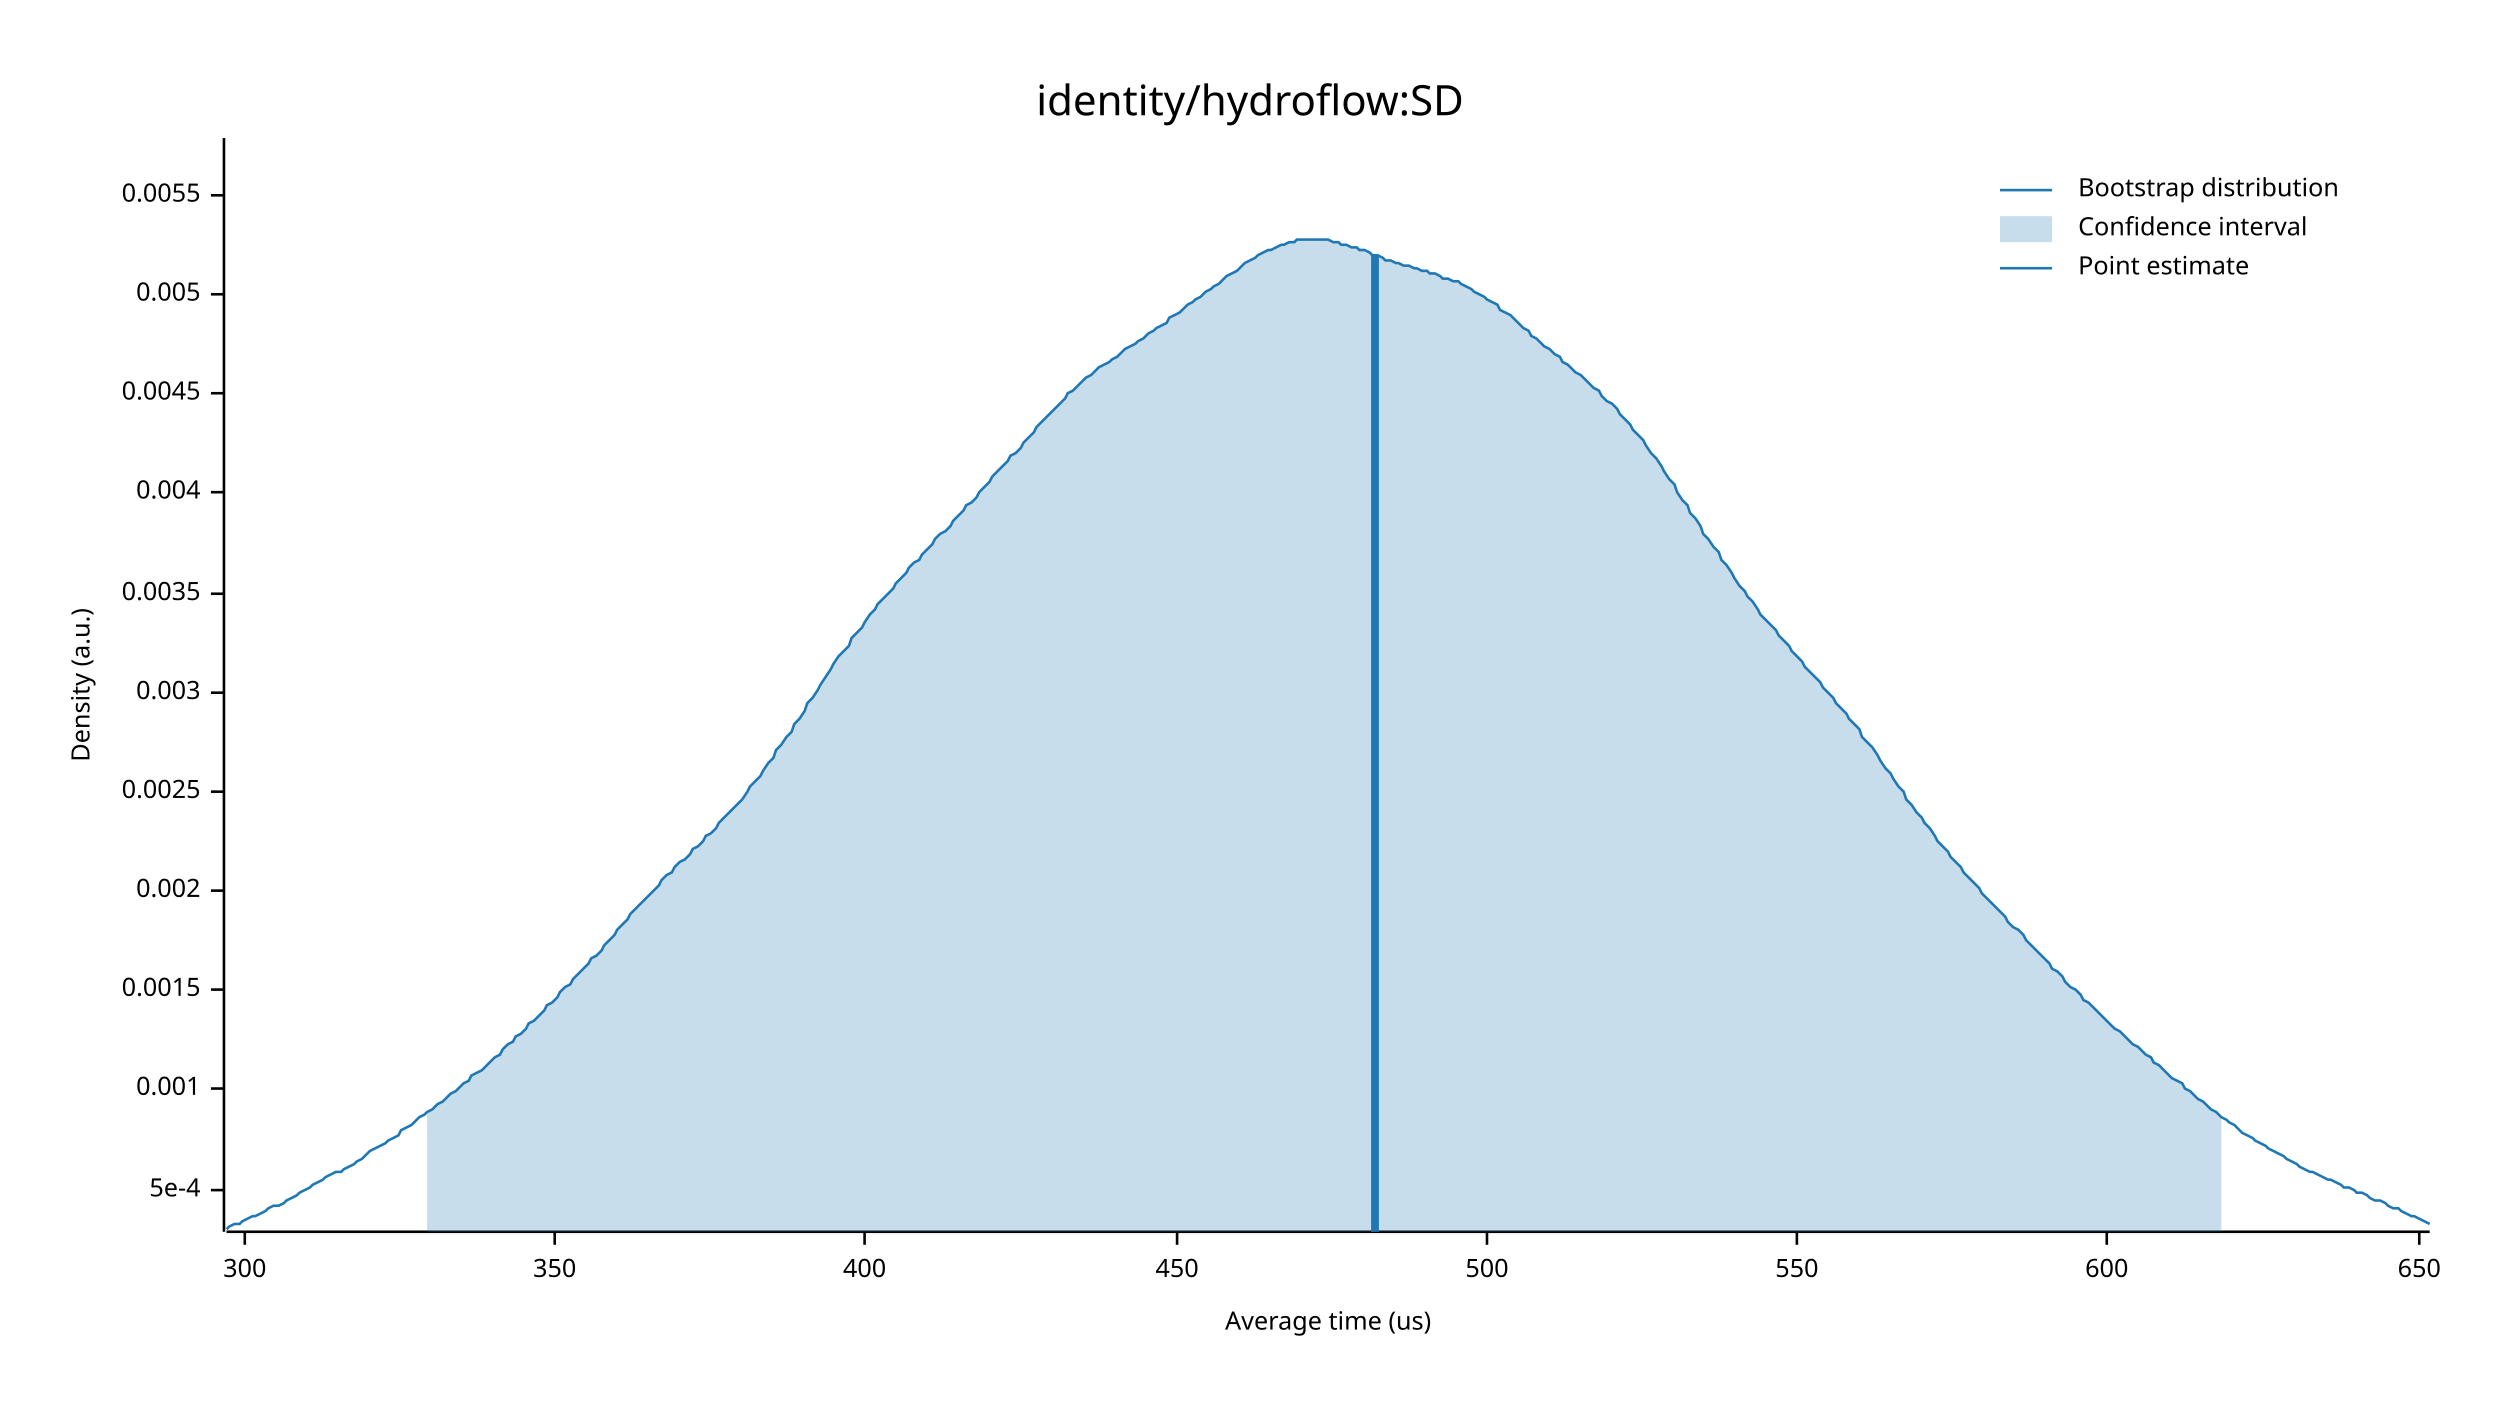
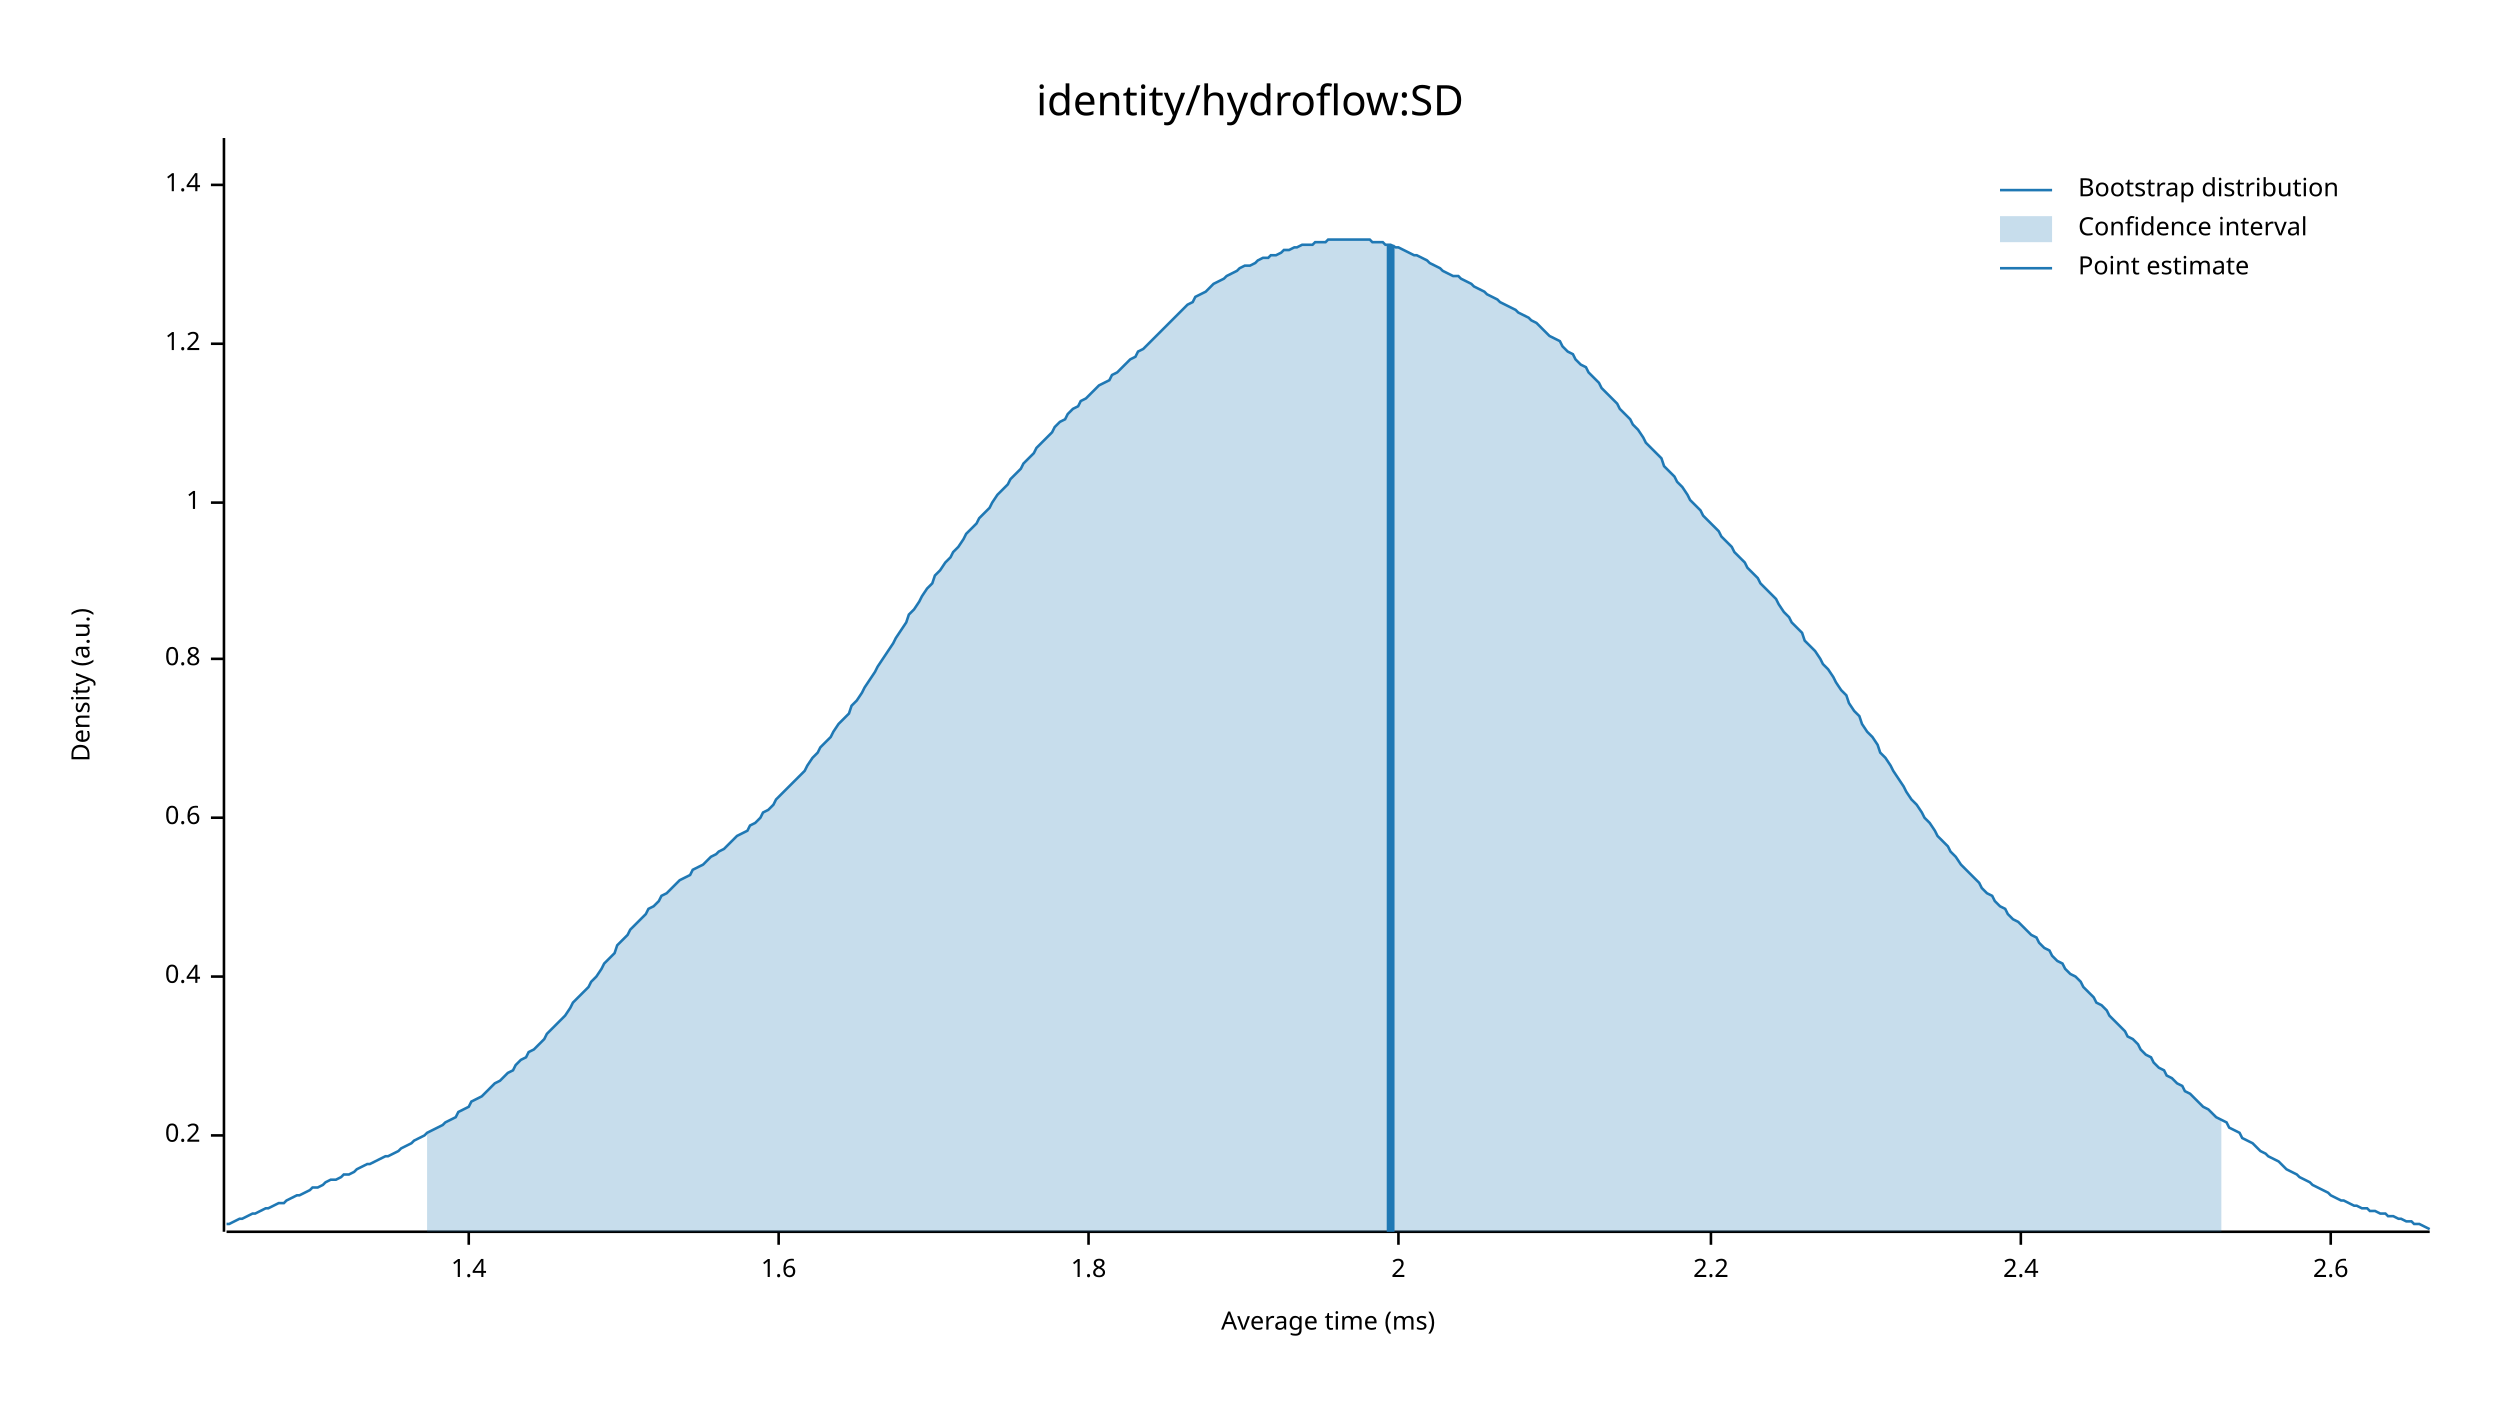
<svg xmlns="http://www.w3.org/2000/svg" width="960" height="540" viewBox="0 0 960 540">
  <text x="480" y="32" dy="0.76em" text-anchor="middle" font-family="sans-serif" font-size="16.129" opacity="1" fill="#000000">
identity/hydroflow:SD
</text>
  <text x="27" y="263" dy="0.76em" text-anchor="middle" font-family="sans-serif" font-size="9.677" opacity="1" fill="#000000" transform="rotate(270, 27, 263)">
Density (a.u.)
</text>
  <text x="510" y="513" dy="-0.5ex" text-anchor="middle" font-family="sans-serif" font-size="9.677" opacity="1" fill="#000000">
- Average time (us)
+ Average time (ms)
</text>
  <polyline fill="none" opacity="1" stroke="#000000" stroke-width="1" points="86,53 86,473 " />
-   <text x="77" y="457" dy="0.5ex" text-anchor="end" font-family="sans-serif" font-size="9.677" opacity="1" fill="#000000">
- 5e-4
+   <text x="77" y="436" dy="0.5ex" text-anchor="end" font-family="sans-serif" font-size="9.677" opacity="1" fill="#000000">
+ 0.2
</text>
-   <polyline fill="none" opacity="1" stroke="#000000" stroke-width="1" points="81,457 86,457 " />
-   <text x="77" y="418" dy="0.5ex" text-anchor="end" font-family="sans-serif" font-size="9.677" opacity="1" fill="#000000">
- 0.001
+   <polyline fill="none" opacity="1" stroke="#000000" stroke-width="1" points="81,436 86,436 " />
+   <text x="77" y="375" dy="0.5ex" text-anchor="end" font-family="sans-serif" font-size="9.677" opacity="1" fill="#000000">
+ 0.4
</text>
-   <polyline fill="none" opacity="1" stroke="#000000" stroke-width="1" points="81,418 86,418 " />
-   <text x="77" y="380" dy="0.5ex" text-anchor="end" font-family="sans-serif" font-size="9.677" opacity="1" fill="#000000">
- 0.0015
+   <polyline fill="none" opacity="1" stroke="#000000" stroke-width="1" points="81,375 86,375 " />
+   <text x="77" y="314" dy="0.5ex" text-anchor="end" font-family="sans-serif" font-size="9.677" opacity="1" fill="#000000">
+ 0.6
</text>
-   <polyline fill="none" opacity="1" stroke="#000000" stroke-width="1" points="81,380 86,380 " />
-   <text x="77" y="342" dy="0.5ex" text-anchor="end" font-family="sans-serif" font-size="9.677" opacity="1" fill="#000000">
- 0.002
+   <polyline fill="none" opacity="1" stroke="#000000" stroke-width="1" points="81,314 86,314 " />
+   <text x="77" y="253" dy="0.5ex" text-anchor="end" font-family="sans-serif" font-size="9.677" opacity="1" fill="#000000">
+ 0.8
</text>
-   <polyline fill="none" opacity="1" stroke="#000000" stroke-width="1" points="81,342 86,342 " />
-   <text x="77" y="304" dy="0.5ex" text-anchor="end" font-family="sans-serif" font-size="9.677" opacity="1" fill="#000000">
- 0.0025
+   <polyline fill="none" opacity="1" stroke="#000000" stroke-width="1" points="81,253 86,253 " />
+   <text x="77" y="193" dy="0.5ex" text-anchor="end" font-family="sans-serif" font-size="9.677" opacity="1" fill="#000000">
+ 1
</text>
-   <polyline fill="none" opacity="1" stroke="#000000" stroke-width="1" points="81,304 86,304 " />
-   <text x="77" y="266" dy="0.5ex" text-anchor="end" font-family="sans-serif" font-size="9.677" opacity="1" fill="#000000">
- 0.003
+   <polyline fill="none" opacity="1" stroke="#000000" stroke-width="1" points="81,193 86,193 " />
+   <text x="77" y="132" dy="0.5ex" text-anchor="end" font-family="sans-serif" font-size="9.677" opacity="1" fill="#000000">
+ 1.2
</text>
-   <polyline fill="none" opacity="1" stroke="#000000" stroke-width="1" points="81,266 86,266 " />
-   <text x="77" y="228" dy="0.5ex" text-anchor="end" font-family="sans-serif" font-size="9.677" opacity="1" fill="#000000">
- 0.0035
+   <polyline fill="none" opacity="1" stroke="#000000" stroke-width="1" points="81,132 86,132 " />
+   <text x="77" y="71" dy="0.5ex" text-anchor="end" font-family="sans-serif" font-size="9.677" opacity="1" fill="#000000">
+ 1.4
</text>
-   <polyline fill="none" opacity="1" stroke="#000000" stroke-width="1" points="81,228 86,228 " />
-   <text x="77" y="189" dy="0.5ex" text-anchor="end" font-family="sans-serif" font-size="9.677" opacity="1" fill="#000000">
- 0.004
+   <polyline fill="none" opacity="1" stroke="#000000" stroke-width="1" points="81,71 86,71 " />
+   <polyline fill="none" opacity="1" stroke="#000000" stroke-width="1" points="87,473 933,473 " />
+   <text x="180" y="483" dy="0.76em" text-anchor="middle" font-family="sans-serif" font-size="9.677" opacity="1" fill="#000000">
+ 1.4
</text>
-   <polyline fill="none" opacity="1" stroke="#000000" stroke-width="1" points="81,189 86,189 " />
-   <text x="77" y="151" dy="0.5ex" text-anchor="end" font-family="sans-serif" font-size="9.677" opacity="1" fill="#000000">
- 0.0045
+   <polyline fill="none" opacity="1" stroke="#000000" stroke-width="1" points="180,473 180,478 " />
+   <text x="299" y="483" dy="0.76em" text-anchor="middle" font-family="sans-serif" font-size="9.677" opacity="1" fill="#000000">
+ 1.6
</text>
-   <polyline fill="none" opacity="1" stroke="#000000" stroke-width="1" points="81,151 86,151 " />
-   <text x="77" y="113" dy="0.5ex" text-anchor="end" font-family="sans-serif" font-size="9.677" opacity="1" fill="#000000">
- 0.005
+   <polyline fill="none" opacity="1" stroke="#000000" stroke-width="1" points="299,473 299,478 " />
+   <text x="418" y="483" dy="0.76em" text-anchor="middle" font-family="sans-serif" font-size="9.677" opacity="1" fill="#000000">
+ 1.8
</text>
-   <polyline fill="none" opacity="1" stroke="#000000" stroke-width="1" points="81,113 86,113 " />
-   <text x="77" y="75" dy="0.5ex" text-anchor="end" font-family="sans-serif" font-size="9.677" opacity="1" fill="#000000">
- 0.0055
+   <polyline fill="none" opacity="1" stroke="#000000" stroke-width="1" points="418,473 418,478 " />
+   <text x="537" y="483" dy="0.76em" text-anchor="middle" font-family="sans-serif" font-size="9.677" opacity="1" fill="#000000">
+ 2
</text>
-   <polyline fill="none" opacity="1" stroke="#000000" stroke-width="1" points="81,75 86,75 " />
-   <polyline fill="none" opacity="1" stroke="#000000" stroke-width="1" points="87,473 933,473 " />
-   <text x="94" y="483" dy="0.76em" text-anchor="middle" font-family="sans-serif" font-size="9.677" opacity="1" fill="#000000">
- 300
+   <polyline fill="none" opacity="1" stroke="#000000" stroke-width="1" points="537,473 537,478 " />
+   <text x="657" y="483" dy="0.76em" text-anchor="middle" font-family="sans-serif" font-size="9.677" opacity="1" fill="#000000">
+ 2.2
</text>
-   <polyline fill="none" opacity="1" stroke="#000000" stroke-width="1" points="94,473 94,478 " />
-   <text x="213" y="483" dy="0.76em" text-anchor="middle" font-family="sans-serif" font-size="9.677" opacity="1" fill="#000000">
- 350
+   <polyline fill="none" opacity="1" stroke="#000000" stroke-width="1" points="657,473 657,478 " />
+   <text x="776" y="483" dy="0.76em" text-anchor="middle" font-family="sans-serif" font-size="9.677" opacity="1" fill="#000000">
+ 2.4
</text>
-   <polyline fill="none" opacity="1" stroke="#000000" stroke-width="1" points="213,473 213,478 " />
-   <text x="332" y="483" dy="0.76em" text-anchor="middle" font-family="sans-serif" font-size="9.677" opacity="1" fill="#000000">
- 400
+   <polyline fill="none" opacity="1" stroke="#000000" stroke-width="1" points="776,473 776,478 " />
+   <text x="895" y="483" dy="0.76em" text-anchor="middle" font-family="sans-serif" font-size="9.677" opacity="1" fill="#000000">
+ 2.6
</text>
-   <polyline fill="none" opacity="1" stroke="#000000" stroke-width="1" points="332,473 332,478 " />
-   <text x="452" y="483" dy="0.76em" text-anchor="middle" font-family="sans-serif" font-size="9.677" opacity="1" fill="#000000">
- 450
- </text>
-   <polyline fill="none" opacity="1" stroke="#000000" stroke-width="1" points="452,473 452,478 " />
-   <text x="571" y="483" dy="0.76em" text-anchor="middle" font-family="sans-serif" font-size="9.677" opacity="1" fill="#000000">
- 500
- </text>
-   <polyline fill="none" opacity="1" stroke="#000000" stroke-width="1" points="571,473 571,478 " />
-   <text x="690" y="483" dy="0.76em" text-anchor="middle" font-family="sans-serif" font-size="9.677" opacity="1" fill="#000000">
- 550
- </text>
-   <polyline fill="none" opacity="1" stroke="#000000" stroke-width="1" points="690,473 690,478 " />
-   <text x="809" y="483" dy="0.76em" text-anchor="middle" font-family="sans-serif" font-size="9.677" opacity="1" fill="#000000">
- 600
- </text>
-   <polyline fill="none" opacity="1" stroke="#000000" stroke-width="1" points="809,473 809,478 " />
-   <text x="929" y="483" dy="0.76em" text-anchor="middle" font-family="sans-serif" font-size="9.677" opacity="1" fill="#000000">
- 650
- </text>
-   <polyline fill="none" opacity="1" stroke="#000000" stroke-width="1" points="929,473 929,478 " />
-   <polyline fill="none" opacity="1" stroke="#1F78B4" stroke-width="1" points="87,472 88,471 90,470 92,470 93,469 95,468 97,467 98,467 100,466 102,465 103,464 105,463 107,463 109,462 110,461 112,460 114,459 115,458 117,457 119,456 120,455 122,454 124,453 125,452 127,451 129,450 131,450 132,449 134,448 136,447 137,446 139,445 141,443 142,442 144,441 146,440 148,439 149,438 151,437 153,436 154,434 156,433 158,432 159,431 161,429 163,428 164,427 166,426 168,424 170,423 171,422 173,420 175,419 176,418 178,416 180,415 181,413 183,412 185,411 187,409 188,408 190,406 192,405 193,403 195,401 197,400 198,398 200,397 202,395 203,393 205,392 207,390 209,388 210,386 212,385 214,383 215,381 217,379 219,378 220,376 222,374 224,372 226,370 227,368 229,367 231,365 232,363 234,361 236,359 237,357 239,355 241,353 242,351 244,349 246,347 248,345 249,344 251,342 253,340 254,338 256,336 258,335 259,333 261,331 263,330 265,328 266,326 268,325 270,323 271,321 273,320 275,318 276,316 278,314 280,312 281,311 283,309 285,307 287,304 288,302 290,300 292,298 293,296 295,293 297,291 298,288 300,286 302,283 304,281 305,278 307,276 309,273 310,270 312,268 314,265 315,263 317,260 319,257 320,255 322,252 324,250 326,248 327,245 329,243 331,241 332,239 334,236 336,234 337,232 339,230 341,228 343,226 344,224 346,222 348,220 349,218 351,216 353,215 354,213 356,211 358,209 359,207 361,205 363,204 365,202 366,200 368,198 370,196 371,194 373,193 375,191 376,189 378,187 380,185 381,183 383,181 385,179 387,177 388,175 390,174 392,172 393,170 395,168 397,166 398,164 400,162 402,160 404,158 405,157 407,155 409,153 410,151 412,150 414,148 415,147 417,145 419,144 420,143 422,141 424,140 426,139 427,138 429,137 431,135 432,134 434,133 436,132 437,131 439,130 441,128 443,127 444,126 446,125 448,124 449,122 451,121 453,120 454,119 456,117 458,116 459,115 461,114 463,112 465,111 466,110 468,109 470,107 471,106 473,105 475,104 476,103 478,101 480,100 482,99 483,98 485,97 487,96 488,96 490,95 492,94 493,94 495,93 497,93 498,92 500,92 502,92 504,92 505,92 507,92 509,92 510,92 512,93 514,93 515,94 517,94 519,95 521,95 522,96 524,96 526,97 527,98 529,98 531,99 532,100 534,100 536,101 537,101 539,102 541,102 543,103 544,103 546,104 548,104 549,105 551,105 553,106 554,107 556,107 558,108 560,108 561,109 563,110 565,111 566,112 568,113 570,114 571,115 573,116 575,117 576,119 578,120 580,121 582,123 583,124 585,126 587,127 588,129 590,130 592,132 593,133 595,134 597,136 599,137 600,139 602,140 604,142 605,143 607,144 609,146 610,147 612,149 614,150 615,152 617,154 619,155 621,157 622,159 624,161 626,163 627,165 629,167 631,169 632,171 634,174 636,176 638,179 639,181 641,184 643,186 644,189 646,192 648,194 649,197 651,199 653,202 654,205 656,207 658,210 660,212 661,215 663,217 665,220 666,222 668,225 670,227 671,229 673,231 675,234 676,236 678,238 680,240 682,242 683,244 685,246 687,248 688,250 690,252 692,254 693,256 695,258 697,260 699,262 700,264 702,266 704,268 705,270 707,272 709,274 710,276 712,278 714,280 715,283 717,285 719,287 721,290 722,292 724,295 726,297 727,299 729,302 731,304 732,307 734,309 736,312 738,314 739,316 741,318 743,321 744,323 746,325 748,327 749,329 751,331 753,333 754,335 756,337 758,339 760,341 761,343 763,345 765,347 766,348 768,350 770,352 771,354 773,356 775,357 777,359 778,361 780,363 782,365 783,366 785,368 787,370 788,372 790,373 792,375 793,377 795,379 797,380 799,382 800,384 802,385 804,387 805,388 807,390 809,392 810,393 812,395 814,396 816,398 817,399 819,401 821,402 822,403 824,405 826,406 827,408 829,409 831,411 832,412 834,414 836,415 838,416 839,418 841,419 843,421 844,422 846,423 848,425 849,426 851,427 853,429 855,430 856,431 858,432 860,434 861,435 863,436 865,437 866,438 868,439 870,440 871,441 873,442 875,443 877,444 878,445 880,446 882,447 883,448 885,449 887,450 888,450 890,451 892,452 894,453 895,453 897,454 899,455 900,456 902,456 904,457 905,458 907,458 909,459 910,460 912,461 914,461 916,462 917,463 919,464 921,464 922,465 924,466 926,467 927,467 929,468 931,469 933,470 " />
-   <polygon opacity="0.25" fill="#1F78B4" points="164,427 166,426 168,424 170,423 171,422 173,420 175,419 176,418 178,416 180,415 181,413 183,412 185,411 187,409 188,408 190,406 192,405 193,403 195,401 197,400 198,398 200,397 202,395 203,393 205,392 207,390 209,388 210,386 212,385 214,383 215,381 217,379 219,378 220,376 222,374 224,372 226,370 227,368 229,367 231,365 232,363 234,361 236,359 237,357 239,355 241,353 242,351 244,349 246,347 248,345 249,344 251,342 253,340 254,338 256,336 258,335 259,333 261,331 263,330 265,328 266,326 268,325 270,323 271,321 273,320 275,318 276,316 278,314 280,312 281,311 283,309 285,307 287,304 288,302 290,300 292,298 293,296 295,293 297,291 298,288 300,286 302,283 304,281 305,278 307,276 309,273 310,270 312,268 314,265 315,263 317,260 319,257 320,255 322,252 324,250 326,248 327,245 329,243 331,241 332,239 334,236 336,234 337,232 339,230 341,228 343,226 344,224 346,222 348,220 349,218 351,216 353,215 354,213 356,211 358,209 359,207 361,205 363,204 365,202 366,200 368,198 370,196 371,194 373,193 375,191 376,189 378,187 380,185 381,183 383,181 385,179 387,177 388,175 390,174 392,172 393,170 395,168 397,166 398,164 400,162 402,160 404,158 405,157 407,155 409,153 410,151 412,150 414,148 415,147 417,145 419,144 420,143 422,141 424,140 426,139 427,138 429,137 431,135 432,134 434,133 436,132 437,131 439,130 441,128 443,127 444,126 446,125 448,124 449,122 451,121 453,120 454,119 456,117 458,116 459,115 461,114 463,112 465,111 466,110 468,109 470,107 471,106 473,105 475,104 476,103 478,101 480,100 482,99 483,98 485,97 487,96 488,96 490,95 492,94 493,94 495,93 497,93 498,92 500,92 502,92 504,92 505,92 507,92 509,92 510,92 512,93 514,93 515,94 517,94 519,95 521,95 522,96 524,96 526,97 527,98 529,98 531,99 532,100 534,100 536,101 537,101 539,102 541,102 543,103 544,103 546,104 548,104 549,105 551,105 553,106 554,107 556,107 558,108 560,108 561,109 563,110 565,111 566,112 568,113 570,114 571,115 573,116 575,117 576,119 578,120 580,121 582,123 583,124 585,126 587,127 588,129 590,130 592,132 593,133 595,134 597,136 599,137 600,139 602,140 604,142 605,143 607,144 609,146 610,147 612,149 614,150 615,152 617,154 619,155 621,157 622,159 624,161 626,163 627,165 629,167 631,169 632,171 634,174 636,176 638,179 639,181 641,184 643,186 644,189 646,192 648,194 649,197 651,199 653,202 654,205 656,207 658,210 660,212 661,215 663,217 665,220 666,222 668,225 670,227 671,229 673,231 675,234 676,236 678,238 680,240 682,242 683,244 685,246 687,248 688,250 690,252 692,254 693,256 695,258 697,260 699,262 700,264 702,266 704,268 705,270 707,272 709,274 710,276 712,278 714,280 715,283 717,285 719,287 721,290 722,292 724,295 726,297 727,299 729,302 731,304 732,307 734,309 736,312 738,314 739,316 741,318 743,321 744,323 746,325 748,327 749,329 751,331 753,333 754,335 756,337 758,339 760,341 761,343 763,345 765,347 766,348 768,350 770,352 771,354 773,356 775,357 777,359 778,361 780,363 782,365 783,366 785,368 787,370 788,372 790,373 792,375 793,377 795,379 797,380 799,382 800,384 802,385 804,387 805,388 807,390 809,392 810,393 812,395 814,396 816,398 817,399 819,401 821,402 822,403 824,405 826,406 827,408 829,409 831,411 832,412 834,414 836,415 838,416 839,418 841,419 843,421 844,422 846,423 848,425 849,426 851,427 853,429 853,473 164,473 " />
-   <polyline fill="none" opacity="1" stroke="#1F78B4" stroke-width="3" points="528,473 528,98 " />
+   <polyline fill="none" opacity="1" stroke="#000000" stroke-width="1" points="895,473 895,478 " />
+   <polyline fill="none" opacity="1" stroke="#1F78B4" stroke-width="1" points="87,470 88,470 90,469 92,468 93,468 95,467 97,466 98,466 100,465 102,464 103,464 105,463 107,462 109,462 110,461 112,460 114,459 115,459 117,458 119,457 120,456 122,456 124,455 125,454 127,453 129,453 131,452 132,451 134,451 136,450 137,449 139,448 141,447 142,447 144,446 146,445 148,444 149,444 151,443 153,442 154,441 156,440 158,439 159,438 161,437 163,436 164,435 166,434 168,433 170,432 171,431 173,430 175,429 176,427 178,426 180,425 181,423 183,422 185,421 187,419 188,418 190,416 192,415 193,414 195,412 197,411 198,409 200,407 202,406 203,404 205,403 207,401 209,399 210,397 212,395 214,393 215,392 217,390 219,387 220,385 222,383 224,381 226,379 227,377 229,375 231,372 232,370 234,368 236,366 237,363 239,361 241,359 242,357 244,355 246,353 248,351 249,349 251,348 253,346 254,344 256,343 258,341 259,340 261,338 263,337 265,336 266,334 268,333 270,332 271,331 273,329 275,328 276,327 278,326 280,324 281,323 283,321 285,320 287,319 288,317 290,316 292,314 293,312 295,311 297,309 298,307 300,305 302,303 304,301 305,300 307,298 309,296 310,294 312,291 314,289 315,287 317,285 319,283 320,281 322,278 324,276 326,274 327,271 329,269 331,266 332,264 334,261 336,258 337,256 339,253 341,250 343,247 344,245 346,242 348,239 349,236 351,234 353,231 354,229 356,226 358,224 359,221 361,219 363,216 365,214 366,212 368,210 370,207 371,205 373,203 375,201 376,199 378,197 380,195 381,193 383,190 385,188 387,186 388,184 390,182 392,180 393,178 395,176 397,174 398,172 400,170 402,168 404,166 405,164 407,162 409,161 410,159 412,157 414,156 415,154 417,153 419,151 420,150 422,148 424,147 426,146 427,144 429,143 431,141 432,140 434,138 436,137 437,135 439,134 441,132 443,130 444,129 446,127 448,125 449,124 451,122 453,120 454,119 456,117 458,116 459,114 461,113 463,112 465,110 466,109 468,108 470,107 471,106 473,105 475,104 476,103 478,102 480,102 482,101 483,100 485,99 487,99 488,98 490,98 492,97 493,96 495,96 497,95 498,95 500,94 502,94 504,94 505,93 507,93 509,93 510,92 512,92 514,92 515,92 517,92 519,92 521,92 522,92 524,92 526,92 527,93 529,93 531,93 532,94 534,94 536,95 537,95 539,96 541,97 543,98 544,98 546,99 548,100 549,101 551,102 553,103 554,104 556,105 558,106 560,106 561,107 563,108 565,109 566,110 568,111 570,112 571,113 573,114 575,115 576,116 578,117 580,118 582,119 583,120 585,121 587,122 588,123 590,124 592,126 593,127 595,129 597,130 599,131 600,133 602,135 604,136 605,138 607,140 609,141 610,143 612,145 614,147 615,149 617,151 619,153 621,155 622,157 624,159 626,161 627,163 629,165 631,168 632,170 634,172 636,174 638,176 639,179 641,181 643,183 644,185 646,187 648,190 649,192 651,194 653,196 654,198 656,200 658,202 660,204 661,206 663,208 665,210 666,212 668,214 670,216 671,218 673,220 675,222 676,224 678,226 680,228 682,230 683,232 685,235 687,237 688,239 690,241 692,243 693,246 695,248 697,250 699,253 700,255 702,257 704,260 705,262 707,265 709,267 710,270 712,273 714,275 715,278 717,281 719,283 721,286 722,289 724,291 726,294 727,296 729,299 731,302 732,304 734,307 736,309 738,312 739,314 741,316 743,319 744,321 746,323 748,325 749,327 751,329 753,332 754,333 756,335 758,337 760,339 761,341 763,343 765,344 766,346 768,348 770,349 771,351 773,353 775,354 777,356 778,357 780,359 782,360 783,362 785,364 787,365 788,367 790,369 792,370 793,372 795,374 797,375 799,377 800,379 802,381 804,383 805,385 807,386 809,388 810,390 812,392 814,394 816,396 817,398 819,399 821,401 822,403 824,405 826,406 827,408 829,410 831,411 832,413 834,414 836,416 838,417 839,419 841,420 843,422 844,423 846,425 848,426 849,427 851,429 853,430 855,431 856,433 858,434 860,435 861,437 863,438 865,439 866,440 868,442 870,443 871,444 873,445 875,446 877,448 878,449 880,450 882,451 883,452 885,453 887,454 888,455 890,456 892,457 894,458 895,459 897,460 899,461 900,461 902,462 904,463 905,463 907,464 909,464 910,465 912,465 914,466 916,466 917,467 919,467 921,468 922,468 924,469 926,469 927,470 929,470 931,471 933,472 " />
+   <polygon opacity="0.25" fill="#1F78B4" points="164,435 166,434 168,433 170,432 171,431 173,430 175,429 176,427 178,426 180,425 181,423 183,422 185,421 187,419 188,418 190,416 192,415 193,414 195,412 197,411 198,409 200,407 202,406 203,404 205,403 207,401 209,399 210,397 212,395 214,393 215,392 217,390 219,387 220,385 222,383 224,381 226,379 227,377 229,375 231,372 232,370 234,368 236,366 237,363 239,361 241,359 242,357 244,355 246,353 248,351 249,349 251,348 253,346 254,344 256,343 258,341 259,340 261,338 263,337 265,336 266,334 268,333 270,332 271,331 273,329 275,328 276,327 278,326 280,324 281,323 283,321 285,320 287,319 288,317 290,316 292,314 293,312 295,311 297,309 298,307 300,305 302,303 304,301 305,300 307,298 309,296 310,294 312,291 314,289 315,287 317,285 319,283 320,281 322,278 324,276 326,274 327,271 329,269 331,266 332,264 334,261 336,258 337,256 339,253 341,250 343,247 344,245 346,242 348,239 349,236 351,234 353,231 354,229 356,226 358,224 359,221 361,219 363,216 365,214 366,212 368,210 370,207 371,205 373,203 375,201 376,199 378,197 380,195 381,193 383,190 385,188 387,186 388,184 390,182 392,180 393,178 395,176 397,174 398,172 400,170 402,168 404,166 405,164 407,162 409,161 410,159 412,157 414,156 415,154 417,153 419,151 420,150 422,148 424,147 426,146 427,144 429,143 431,141 432,140 434,138 436,137 437,135 439,134 441,132 443,130 444,129 446,127 448,125 449,124 451,122 453,120 454,119 456,117 458,116 459,114 461,113 463,112 465,110 466,109 468,108 470,107 471,106 473,105 475,104 476,103 478,102 480,102 482,101 483,100 485,99 487,99 488,98 490,98 492,97 493,96 495,96 497,95 498,95 500,94 502,94 504,94 505,93 507,93 509,93 510,92 512,92 514,92 515,92 517,92 519,92 521,92 522,92 524,92 526,92 527,93 529,93 531,93 532,94 534,94 536,95 537,95 539,96 541,97 543,98 544,98 546,99 548,100 549,101 551,102 553,103 554,104 556,105 558,106 560,106 561,107 563,108 565,109 566,110 568,111 570,112 571,113 573,114 575,115 576,116 578,117 580,118 582,119 583,120 585,121 587,122 588,123 590,124 592,126 593,127 595,129 597,130 599,131 600,133 602,135 604,136 605,138 607,140 609,141 610,143 612,145 614,147 615,149 617,151 619,153 621,155 622,157 624,159 626,161 627,163 629,165 631,168 632,170 634,172 636,174 638,176 639,179 641,181 643,183 644,185 646,187 648,190 649,192 651,194 653,196 654,198 656,200 658,202 660,204 661,206 663,208 665,210 666,212 668,214 670,216 671,218 673,220 675,222 676,224 678,226 680,228 682,230 683,232 685,235 687,237 688,239 690,241 692,243 693,246 695,248 697,250 699,253 700,255 702,257 704,260 705,262 707,265 709,267 710,270 712,273 714,275 715,278 717,281 719,283 721,286 722,289 724,291 726,294 727,296 729,299 731,302 732,304 734,307 736,309 738,312 739,314 741,316 743,319 744,321 746,323 748,325 749,327 751,329 753,332 754,333 756,335 758,337 760,339 761,341 763,343 765,344 766,346 768,348 770,349 771,351 773,353 775,354 777,356 778,357 780,359 782,360 783,362 785,364 787,365 788,367 790,369 792,370 793,372 795,374 797,375 799,377 800,379 802,381 804,383 805,385 807,386 809,388 810,390 812,392 814,394 816,396 817,398 819,399 821,401 822,403 824,405 826,406 827,408 829,410 831,411 832,413 834,414 836,416 838,417 839,419 841,420 843,422 844,423 846,425 848,426 849,427 851,429 853,430 853,473 164,473 " />
+   <polyline fill="none" opacity="1" stroke="#1F78B4" stroke-width="3" points="534,473 534,94 " />
  <text x="798" y="68" dy="0.76em" text-anchor="start" font-family="sans-serif" font-size="9.677" opacity="1" fill="#000000">
Bootstrap distribution
</text>
  <text x="798" y="83" dy="0.76em" text-anchor="start" font-family="sans-serif" font-size="9.677" opacity="1" fill="#000000">
Confidence interval
</text>
  <text x="798" y="98" dy="0.76em" text-anchor="start" font-family="sans-serif" font-size="9.677" opacity="1" fill="#000000">
Point estimate
</text>
  <polyline fill="none" opacity="1" stroke="#1F78B4" stroke-width="1" points="768,73 788,73 " />
  <rect x="768" y="83" width="20" height="10" opacity="0.25" fill="#1F78B4" stroke="none" />
  <polyline fill="none" opacity="1" stroke="#1F78B4" stroke-width="1" points="768,103 788,103 " />
</svg>
